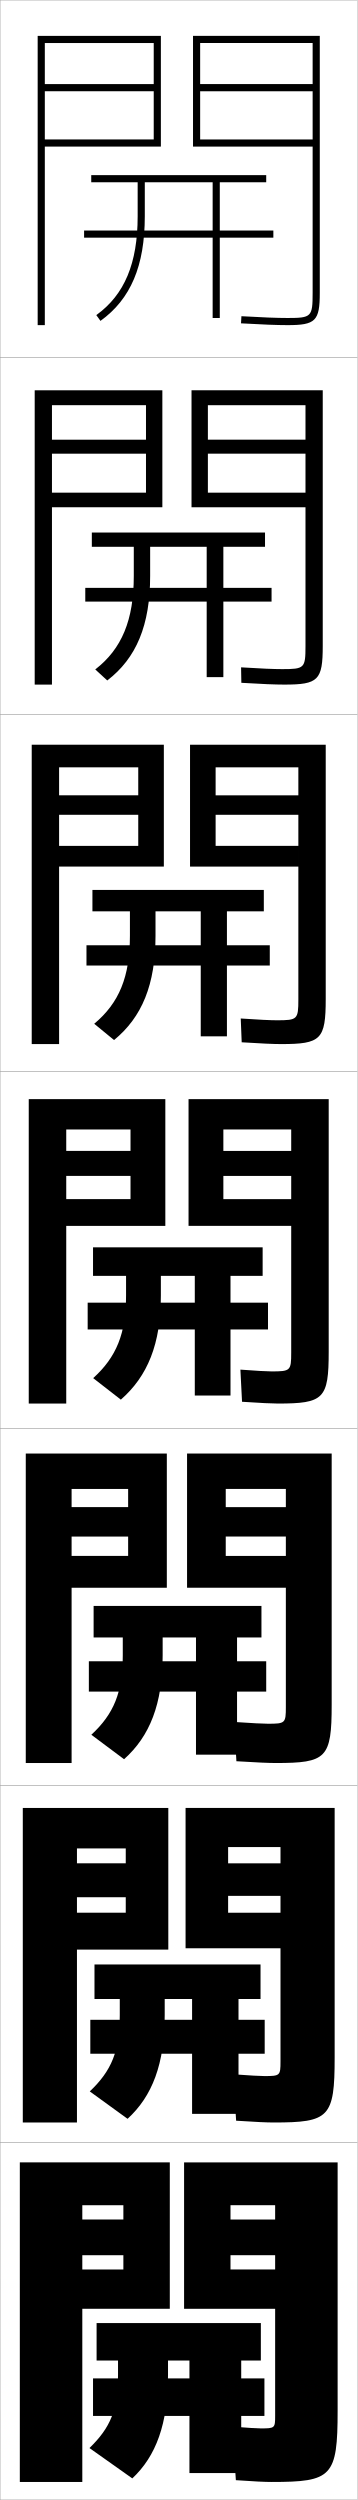
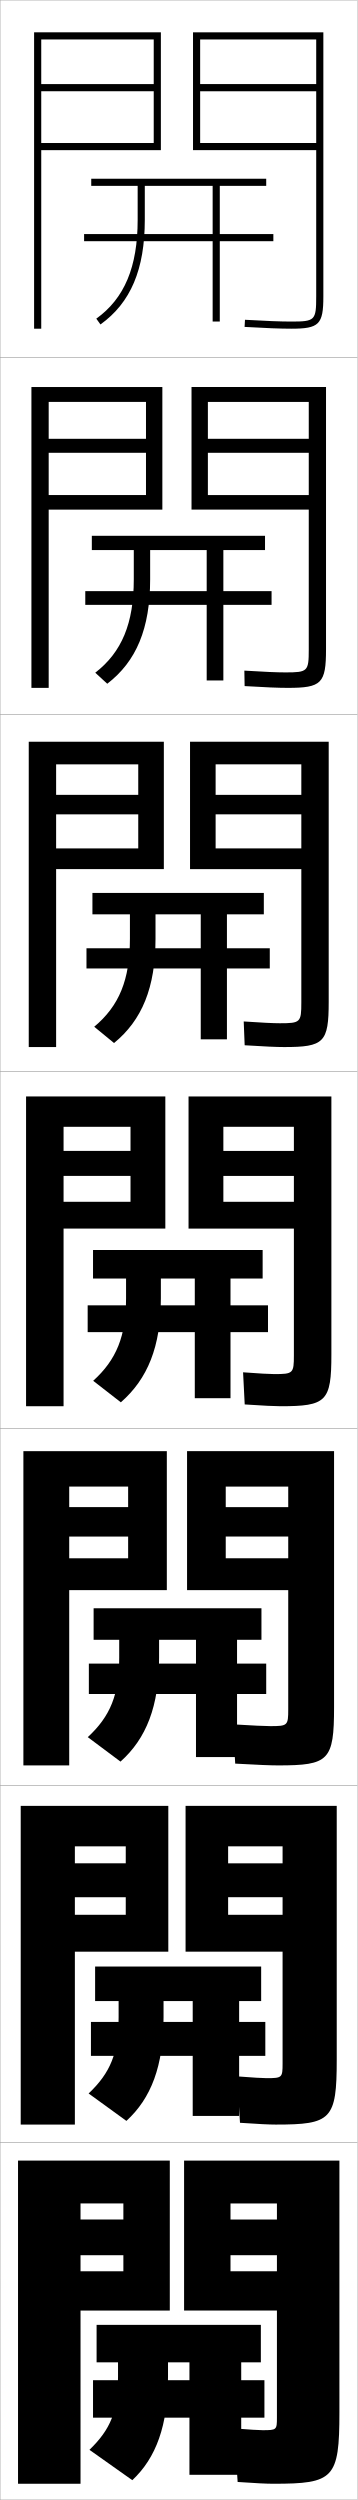
<svg xmlns="http://www.w3.org/2000/svg" width="100.1" height="700.1" viewBox="0 0 100.1 700.1" overflow="visible" enable-background="new 0 0 100.1 700.1" xml:space="preserve">
  <g id="glyphs">
    <g>
      <rect x="0.05" y="0.05" fill="none" stroke="#999999" stroke-width="0.1" width="100" height="100" />
      <rect x="0.05" y="100.05" fill="none" stroke="#999999" stroke-width="0.1" width="100" height="100" />
      <rect x="0.05" y="200.05" fill="none" stroke="#999999" stroke-width="0.1" width="100" height="100" />
      <rect x="0.05" y="300.05" fill="none" stroke="#999999" stroke-width="0.1" width="100" height="100" />
      <rect x="0.05" y="400.05" fill="none" stroke="#999999" stroke-width="0.1" width="100" height="100" />
      <rect x="0.05" y="500.05" fill="none" stroke="#999999" stroke-width="0.1" width="100" height="100" />
      <rect x="0.05" y="600.05" fill="none" stroke="#999999" stroke-width="0.1" width="100" height="100" />
    </g>
    <g>
-       <g>
-         <path d="M47.05,661.05h6v5h-27v10.5h27v16h14.5v-16h6.5v-10.5h-6.5v-5h5.5v-10.5h-46v10.5h6v4       c0,9.747-2.088,14.768-8,20.5l12,8.5c6.64-6.228,10-15.246,10-29V661.05z" />
-       </g>
-       <path d="M46.125,559.8h7.667v5.834h-28.5v9.5h28.5v16.832h13v-16.832h7.333v-9.5h-7.333      v-5.834h6.167v-9.666h-46.5v9.666h7.083v4.5c0,10.051-2.294,15.594-8.401,21.377      l10.582,7.676c6.92-6.336,10.402-15.352,10.402-29.053V559.8z" />
-       <path d="M45.55,458.55h9.333v6.667h-30v8.5h30v17.666h11.5v-17.666h8.167v-8.5h-8.167      v-6.667h6.833v-8.833h-47v8.833h8.167v5c0,10.356-2.5,16.419-8.803,22.253      l9.164,6.852c7.2-6.441,10.806-15.454,10.806-29.104V458.55z" />
+       <path d="M38.55,52.05v9.5c0,13.203-3.681,22.002-11.584,27.688l1.168,1.623      c8.471-6.095,12.416-15.409,12.416-29.312v-9.5h19v13.5h-36v2h36v22.5h2v-22.5h15v-2h-15v-13.5h13v-2      h-49v2H38.55z" />
+       <path d="M42.049,154.049h15.833v11.5h-34v3.833h34v21.167h4.667v-21.167h13.5v-3.833h-13.5      v-11.5h11.667v-4H25.716v4h11.75v8.167      c0,12.356-3.356,20.416-10.791,26.169l3.36,3.091      c8.141-6.246,12.013-15.459,12.013-29.26V154.049z" />
+       <path d="M43.55,256.05h12.667v9.5h-32v5.667h32v19.833h7.333v-19.833h12v-5.667h-12v-9.5      h10.333v-6h-48v6h10.5v6.833c0,11.508-3.03,18.83-9.998,24.649l5.553,4.559      c7.811-6.397,11.611-15.508,11.611-29.208V256.05z" />
+       <path d="M45.05,358.05h9.5v7.5h-30v7.5h30v18.5h10v-18.5h10.5v-7.5h-10.5v-7.5h9v-8h-47.5v8h9.25v5.5      c0,10.661-2.705,17.244-9.204,23.13l7.746,6.026      c7.48-6.548,11.208-15.558,11.208-29.156V358.05z" />
    </g>
    <g>
-       <path d="M38.55,51.05v9.5c0,13.203-3.681,22.002-11.584,27.688l1.168,1.623      c8.471-6.095,12.416-15.409,12.416-29.312v-9.5h19v13.5h-36v2h36v22.5h2v-22.5h15v-2h-15v-13.5h13v-2      h-49v2H38.55z" />
-       <path d="M74.216,149.133H25.716v4h11.75v8.167c0,12.355-3.356,20.416-10.791,26.169      l3.36,3.091c8.141-6.246,12.013-15.459,12.013-29.26v-8.167h15.833v11.5h-34      v3.833h34v21.167h4.667v-21.167h13.5v-3.833h-13.5v-11.5h11.667V149.133z" />
-       <path d="M73.883,249.216h-48v6h10.5v6.833c0,11.508-3.03,18.83-9.998,24.649      l5.553,4.559c7.811-6.397,11.611-15.508,11.611-29.208v-6.833h12.667v9.5h-32      v5.667h32v19.833h7.333v-19.833h12v-5.667h-12v-9.5h10.333V249.216z" />
-       <path d="M45.05,357.3h9.5v7.5h-30v7.5h30v18.5h10v-18.5h10.5v-7.5h-10.5v-7.5h9v-8h-47.5v8h9.25v5.5      c0,10.661-2.705,17.244-9.204,23.13l7.746,6.026      c7.48-6.548,11.208-15.558,11.208-29.156V357.3z" />
+       <path d="M44.55,464.217c0,13.649-3.605,22.663-10.805,29.104l-9.164-6.851      c6.303-5.835,8.802-11.896,8.802-22.253v-5.001h-7.167v-8.833h47v8.833h-6.833      v6.667h8.167v8.5h-8.167v17.667h-11.5v-17.667h-30v-8.5h30v-6.667H44.55V464.217z" />
+       <path d="M45.8,564.884c0,13.701-3.482,22.717-10.402,29.051l-10.582-7.675      c6.107-5.784,8.401-11.325,8.401-21.376v-4.501h-6.583v-9.667h46.5v9.667h-6.167      v5.833h7.333v9.5h-7.333v16.834h-13v-16.834h-28.5v-9.5h28.5v-5.833h-8.167V564.884z" />
+       <g>
+         <path d="M47.05,665.55c0,13.754-3.36,22.772-10,29l-12-8.5c5.912-5.732,8-10.753,8-20.5v-4       h-6v-10.5h46v10.5h-5.5v5h6.5v10.5h-6.5v16h-14.5v-16h-27v-10.5h27v-5h-6V665.55z" />
+       </g>
    </g>
-     <polygon points="43.05,39.05 12.55,39.05 12.55,41.05 45.05,41.05      45.05,10.05 10.55,10.05 10.55,91.05 12.55,91.05 12.55,12.05      43.05,12.05 43.05,23.55 12.55,23.55 12.55,25.55 43.05,25.55 " />
    <g>
-       <polygon points="9.716,109.299 45.466,109.299 45.466,142.05 14.55,142.05       14.55,137.966 40.883,137.966 40.883,127.049 14.55,127.049 14.55,123.133       40.883,123.133 40.883,113.466 14.55,113.466 14.55,191.716 9.716,191.716 " />
-       <polygon points="8.883,208.55 45.883,208.55 45.883,242.675 16.55,242.675       16.55,236.883 38.716,236.883 38.716,228.175 16.55,228.175 16.55,222.716       38.716,222.716 38.716,214.883 16.55,214.883 16.55,292.383 8.883,292.383 " />
-       <polygon points="8.05,307.8 46.3,307.8 46.3,343.3 18.55,343.3       18.55,335.8 36.55,335.8 36.55,329.3 18.55,329.3 18.55,322.3       36.55,322.3 36.55,316.3 18.55,316.3 18.55,393.05 8.05,393.05 " />
-       <polygon points="7.217,407.05 46.717,407.05 46.717,444.634 20.05,444.634       20.05,435.716 35.883,435.716 35.883,430.3 20.05,430.3 20.05,422.05       35.883,422.05 35.883,416.966 20.05,416.966 20.05,493.716 7.217,493.716 " />
-       <polygon points="6.383,506.3 47.133,506.3 47.133,545.967 21.55,545.967       21.55,535.633 35.216,535.633 35.216,531.3 21.55,531.3 21.55,521.8       35.216,521.8 35.216,517.633 21.55,517.633 21.55,594.383 6.383,594.383 " />
+       <polygon points="43.05,25.55 11.55,25.55 11.55,23.55 43.05,23.55       43.05,11.05 11.55,11.05 11.55,92.05 9.55,92.05 9.55,9.05       45.05,9.05 45.05,42.05 11.55,42.05 11.55,40.05 43.05,40.05 " />
+       <path d="M88.55,83.05c0,6.673-0.327,7-7,7c-2.938,0-7.05-0.158-12.942-0.498      l-0.115,1.996c5.933,0.343,10.081,0.502,13.058,0.502c7.822,0,9-1.178,9-9v-74h-36.5      v33h34.5v-2h-32.5v-14.5h32.5v-2h-32.5v-12.5h32.5V83.05z" />
    </g>
-     <polygon points="5.55,695.05 5.55,605.55 47.55,605.55 47.55,646.55      23.05,646.55 23.05,635.55 34.55,635.55 34.55,631.55 23.05,631.55      23.05,621.55 34.55,621.55 34.55,617.55 23.05,617.55 23.05,695.05 " />
-     <path d="M87.55,82.05c0,6.673-0.327,7-7,7c-2.938,0-7.05-0.158-12.942-0.498     l-0.115,1.996c5.933,0.343,10.081,0.502,13.058,0.502c7.822,0,9-1.178,9-9v-72h-35.5v31     h33.5v-2h-31.5v-13.5h31.5v-2h-31.5v-11.5h31.5V82.05z" />
-     <path d="M90.383,109.299h-36.75v32.75h31.917v-4.083H58.216v-10.917h27.333v-3.917     H58.216v-9.667h27.333v67.5c0,6.129-0.287,6.417-6.5,6.417     c-2.391,0-6.083-0.158-11.538-0.499l0.076,4.331     c5.724,0.348,9.529,0.501,12.045,0.501c9.504,0,10.75-1.218,10.75-10.833V109.299z" />
-     <path d="M91.216,208.55h-38v34.125h30.333v-5.792H60.383v-8.708h23.167v-5.458H60.383     v-7.833h23.167v65c0,5.586-0.247,5.834-6,5.834c-1.844,0-5.118-0.158-10.133-0.5     l0.266,6.666c5.516,0.353,8.977,0.5,11.034,0.5     c11.186,0,12.5-1.257,12.5-12.667V208.55z" />
-     <path d="M77.8,393.05c12.867,0,14.25-1.297,14.25-14.5v-70.75h-39.25v35.5h28.75v-7.5h-19v-6.5h19v-7h-19v-6     h19v62.5c0,5.043-0.206,5.25-5.5,5.25c-1.297,0-4.152-0.158-8.729-0.5l0.457,9     C73.086,392.907,76.203,393.05,77.8,393.05z" />
    <g>
-       <path d="M75.05,482.716c-1.263,0-4.517-0.156-9.485-0.5l0.638,11      c5.813,0.361,9.157,0.5,11.015,0.5c14.215,0,15.666-1.337,15.666-16.332v-70.334      H52.383v37.584h27.667v-8.918H63.217v-5.416h16.833v-8.25H63.217v-5.084h16.833      v61.084C80.05,482.55,79.884,482.716,75.05,482.716z" />
-       <path d="M93.716,506.3H51.967v39.292h26.583v-9.959H63.883v-4.708h14.667v-9.125      H63.883v-4.542h14.667v60.042c0,3.957-0.125,4.083-4.5,4.083      c-1.029,0-4.167-0.154-8.743-0.5l0.819,13c5.527,0.364,8.641,0.5,10.507,0.5      c15.563,0,17.083-1.378,17.083-18.166V506.3z" />
-       <path d="M73.05,680.05c-0.796,0-3.817-0.152-8-0.5l1,15c5.241,0.366,8.125,0.5,10,0.5      c16.911,0,18.5-1.419,18.5-20v-69.5h-43v41h25.5v-11h-12.5v-4h12.5v-10h-12.5v-4h12.5v59      C77.05,679.964,76.965,680.05,73.05,680.05z" />
+       <g>
+         <polygon points="8.799,192.633 8.799,108.383 45.466,108.383 45.466,142.716        13.633,142.716 13.633,138.633 40.883,138.633 40.883,126.799 13.633,126.799        13.633,122.883 40.883,122.883 40.883,112.55 13.633,112.55 13.633,192.633 " />
+         <path d="M80.549,192.633c9.504,0,10.75-1.218,10.75-10.833v-73.417H53.633v34.333h32.833       v-4.083H58.216v-11.833h28.25v-3.917H58.216v-10.333h28.25v69.333       c0,6.129-0.286,6.417-6.5,6.417c-2.391,0-6.084-0.158-11.538-0.499       l0.076,4.331C74.228,192.479,78.033,192.633,80.549,192.633z" />
+       </g>
+       <g>
+         <polygon points="8.05,293.217 8.05,207.716 45.883,207.716 45.883,243.383        15.716,243.383 15.716,237.591 38.716,237.591 38.716,228.05 15.716,228.05        15.716,222.591 38.716,222.591 38.716,214.05 15.716,214.05 15.716,293.217 " />
+         <path d="M79.55,293.217c11.186,0,12.5-1.258,12.5-12.667v-72.833H53.216v35.667h31.167       v-5.792h-24v-9.542h24v-5.458h-24v-8.542h24v66.667c0,5.586-0.246,5.833-6,5.833       c-1.844,0-5.118-0.158-10.133-0.5l0.266,6.666       C74.032,293.068,77.493,293.217,79.55,293.217z" />
+       </g>
+       <g>
+         <polygon points="7.3,393.8 17.8,393.8 17.8,315.55 36.55,315.55        36.55,322.3 17.8,322.3 17.8,329.3 36.55,329.3 36.55,336.55        17.8,336.55 17.8,344.05 46.3,344.05 46.3,307.05 7.3,307.05 " />
+         <path d="M78.55,393.8c12.867,0,14.25-1.297,14.25-14.5v-72.25h-40v37h29.5v-7.5h-19.75v-7.25h19.75v-7       h-19.75v-6.75h19.75v64c0,5.043-0.206,5.25-5.5,5.25c-1.297,0-4.152-0.158-8.729-0.5l0.457,9       C73.836,393.657,76.953,393.8,78.55,393.8z" />
+       </g>
+     </g>
+     <g>
+       <polygon points="19.383,494.384 19.383,416.3 35.883,416.3 35.883,422.05       19.383,422.05 19.383,430.3 35.883,430.3 35.883,436.384 19.383,436.384       19.383,445.3 46.717,445.3 46.717,406.384 6.55,406.384 6.55,494.384 " />
+       <path d="M77.883,494.384c14.216,0,15.667-1.338,15.667-16.334v-71.666H52.383v38.916      h28.333v-8.916h-17.5v-6.084h17.5v-8.25h-17.5v-5.75h17.5v62.416c0,4.5-0.166,4.668-5,4.668      c-1.396,0-4.993-0.156-10.486-0.5l0.639,11      C72.21,494.243,75.855,494.384,77.883,494.384z" />
+     </g>
+     <g>
+       <polygon points="20.966,594.967 20.966,517.05 35.216,517.05 35.216,521.8       20.966,521.8 20.966,531.3 35.216,531.3 35.216,536.217 20.966,536.217       20.966,546.55 47.133,546.55 47.133,505.717 5.8,505.717 5.8,594.967 " />
+       <path d="M77.216,594.967c15.563,0,17.083-1.379,17.083-18.167v-71.083H51.967v40.833      h27.167v-10.333h-15.25v-4.917h15.25v-9.5h-15.25v-4.75h15.25v60.833      c0,3.957-0.125,4.084-4.5,4.084c-0.963,0-3.929-0.154-8.243-0.5l0.819,13      C72.473,594.83,75.434,594.967,77.216,594.967z" />
+     </g>
+     <g>
+       <polygon points="22.55,695.55 22.55,617.05 34.55,617.05 34.55,621.55       22.55,621.55 22.55,631.55 34.55,631.55 34.55,636.05 22.55,636.05       22.55,647.05 47.55,647.05 47.55,605.05 5.05,605.05 5.05,695.55 " />
+       <path d="M73.55,680.55c-0.796,0-3.817-0.152-8-0.5l1,15c5.241,0.366,8.125,0.5,10,0.5      c16.911,0,18.5-1.419,18.5-20v-70.5h-43.5v42h26v-11h-13v-4.5h13v-10h-13v-4.5h13v60      C77.55,680.464,77.465,680.55,73.55,680.55z" />
    </g>
  </g>
</svg>
